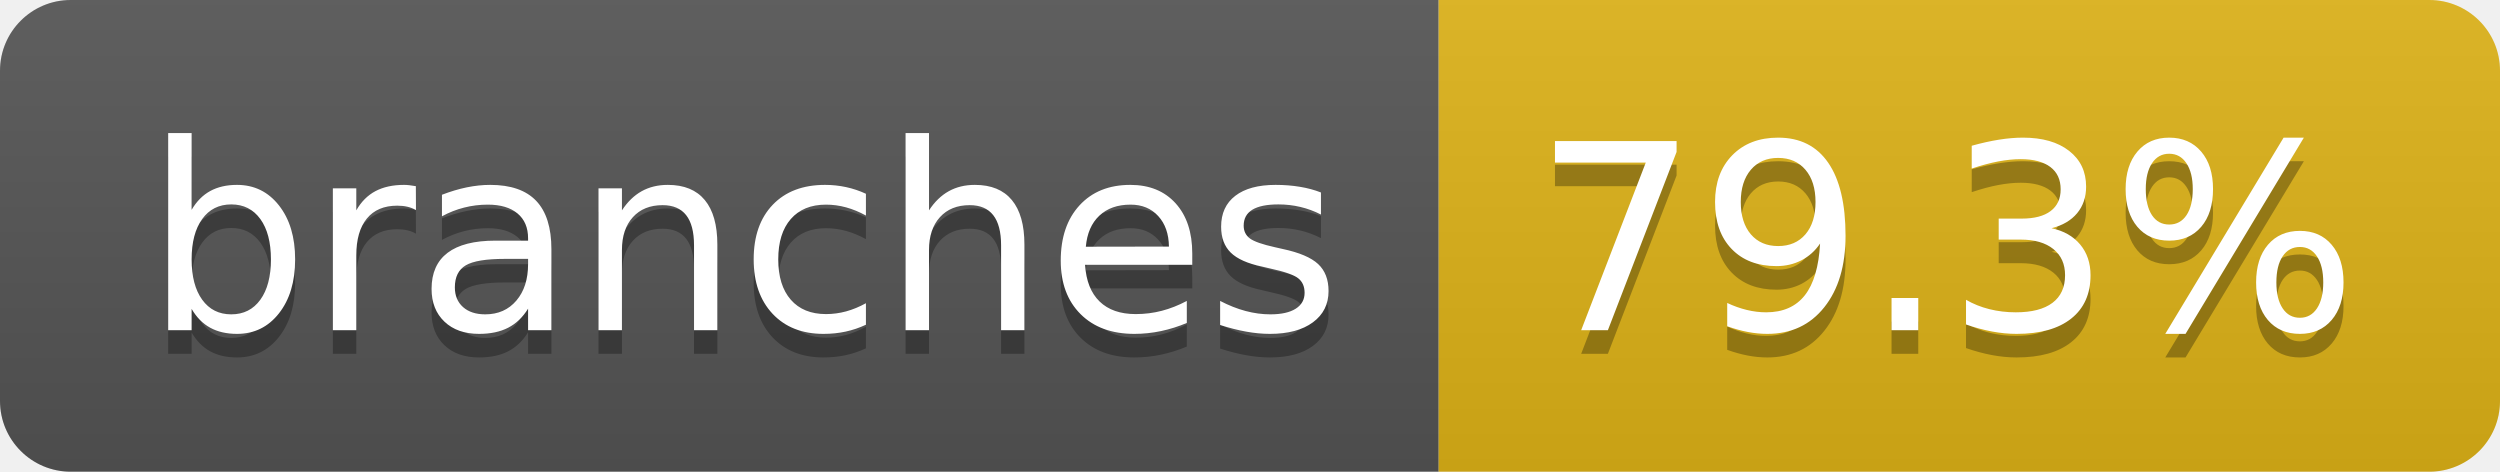
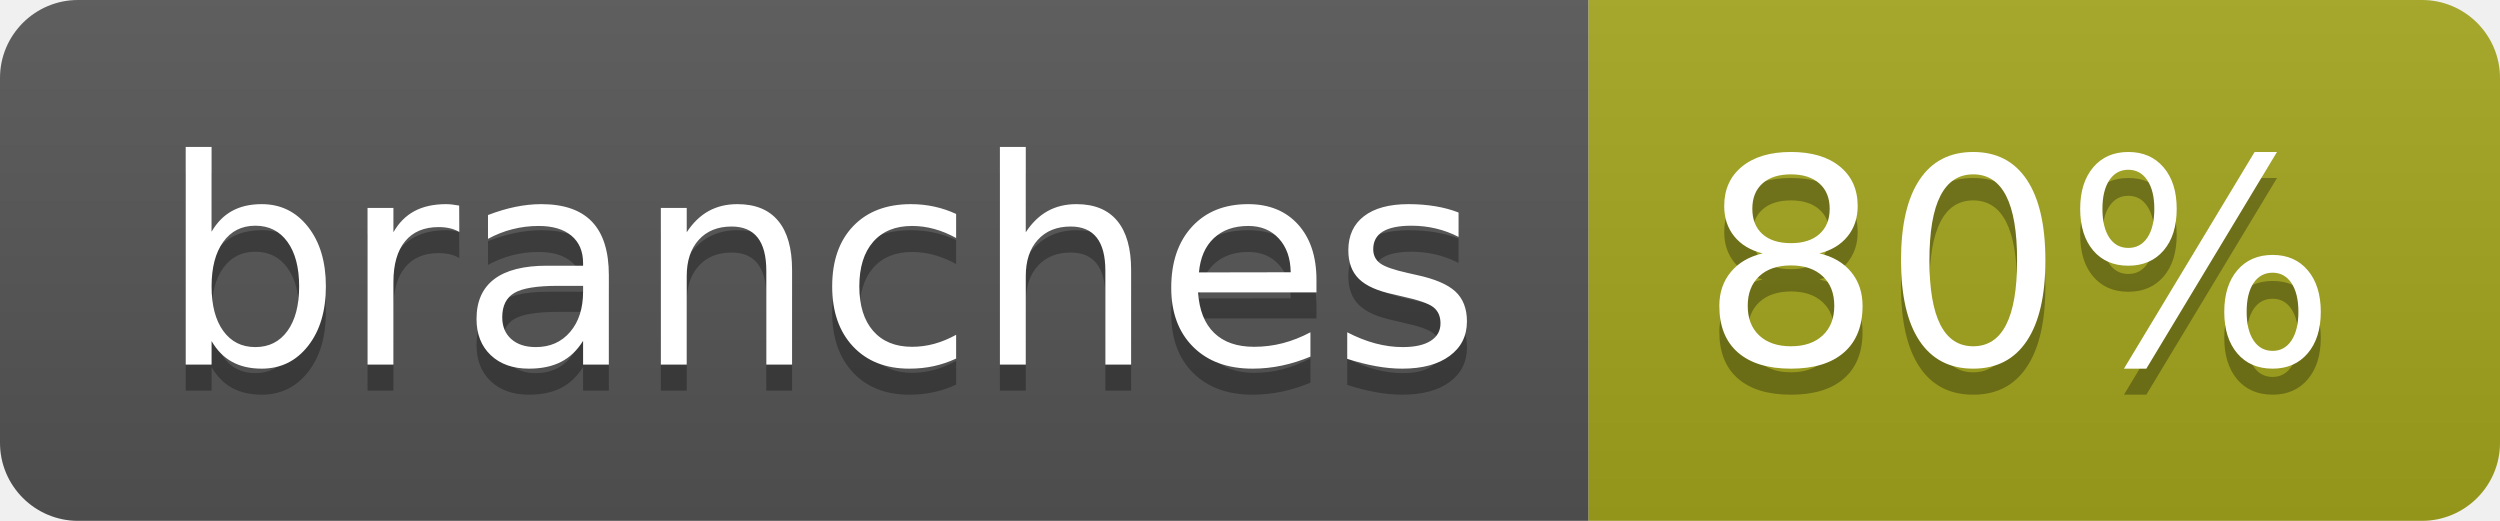
- <svg xmlns="http://www.w3.org/2000/svg" width="106" height="20" role="img" aria-label="branches: 79.3%">
+ <svg xmlns="http://www.w3.org/2000/svg" width="96" height="20" role="img" aria-label="branches: 80%">
  <linearGradient id="s" x2="0" y2="100%">
    <stop offset="0" stop-color="#bbb" stop-opacity=".1" />
    <stop offset="1" stop-opacity=".1" />
  </linearGradient>
  <clipPath id="r">
-     <rect width="106" height="20" rx="3" fill="#fff" />
+     <rect width="96" height="20" rx="3" fill="#fff" />
  </clipPath>
  <g clip-path="url(#r)">
    <rect width="61" height="20" fill="#555" />
-     <rect x="61" width="45" height="20" fill="#dfb317" />
-     <rect width="106" height="20" fill="url(#s)" />
+     <rect x="61" width="35" height="20" fill="#a4a61d" />
+     <rect width="96" height="20" fill="url(#s)" />
  </g>
  <g fill="#fff" text-anchor="middle" font-family="Verdana,Geneva,DejaVu Sans,sans-serif" text-rendering="geometricPrecision" font-size="110">
    <text aria-hidden="true" x="315" y="150" fill="#010101" fill-opacity=".3" transform="scale(.1)" textLength="507">branches</text>
    <text x="315" y="140" transform="scale(.1)" fill="#fff" textLength="507">branches</text>
-     <text aria-hidden="true" x="825" y="150" fill="#010101" fill-opacity=".3" transform="scale(.1)" textLength="350">79.3%</text>
-     <text x="825" y="140" transform="scale(.1)" fill="#fff" textLength="350">79.3%</text>
+     <text aria-hidden="true" x="775" y="150" fill="#010101" fill-opacity=".3" transform="scale(.1)" textLength="245">80%</text>
+     <text x="775" y="140" transform="scale(.1)" fill="#fff" textLength="245">80%</text>
  </g>
</svg>
